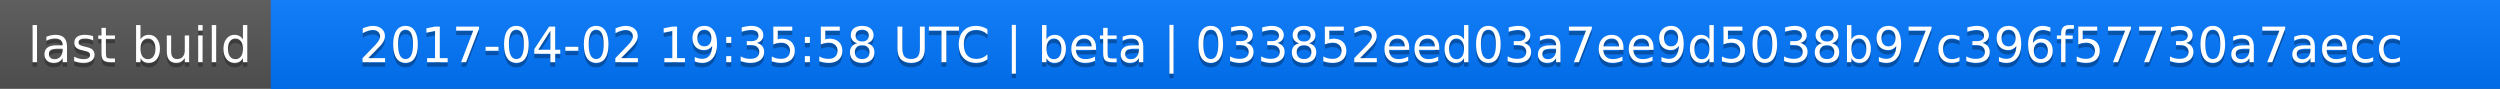
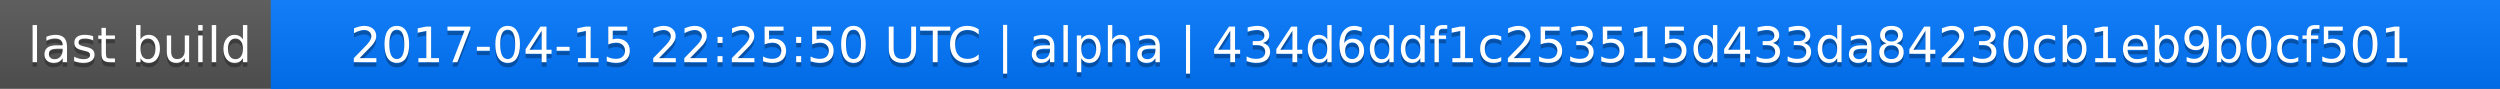
<svg xmlns="http://www.w3.org/2000/svg" width="563" height="20">
  <linearGradient id="a" x2="0" y2="100%">
    <stop offset="0" stop-color="#bbb" stop-opacity=".1" />
    <stop offset="1" stop-opacity=".1" />
  </linearGradient>
  <rect rx="0" width="563" height="20" fill="#555" />
  <rect rx="0" x="61" width="502" height="20" fill="#07f" />
  <path fill="#07f" d="M61 0h4v20h-4z" />
  <rect rx="0" width="563" height="20" fill="url(#a)" />
  <g fill="#fff" text-anchor="middle" font-family="DejaVu Sans,Verdana,Geneva,sans-serif" font-size="11">
    <text x="31.5" y="15" fill="#010101" fill-opacity=".3">last build</text>
    <text x="31.5" y="14">last build</text>
-     <text x="311" y="15" fill="#010101" fill-opacity=".3">2017-04-02 19:35:58 UTC | beta | 033852eed03a7ee9d5038b97c396f57730a7aecc</text>
-     <text x="311" y="14">2017-04-02 19:35:58 UTC | beta | 033852eed03a7ee9d5038b97c396f57730a7aecc</text>
+     <text x="311" y="15" fill="#010101" fill-opacity=".3">2017-04-15 22:25:50 UTC | alpha | 434d6ddf1c253515d433da84230cb1eb9b0cf501</text>
+     <text x="311" y="14">2017-04-15 22:25:50 UTC | alpha | 434d6ddf1c253515d433da84230cb1eb9b0cf501</text>
  </g>
</svg>
